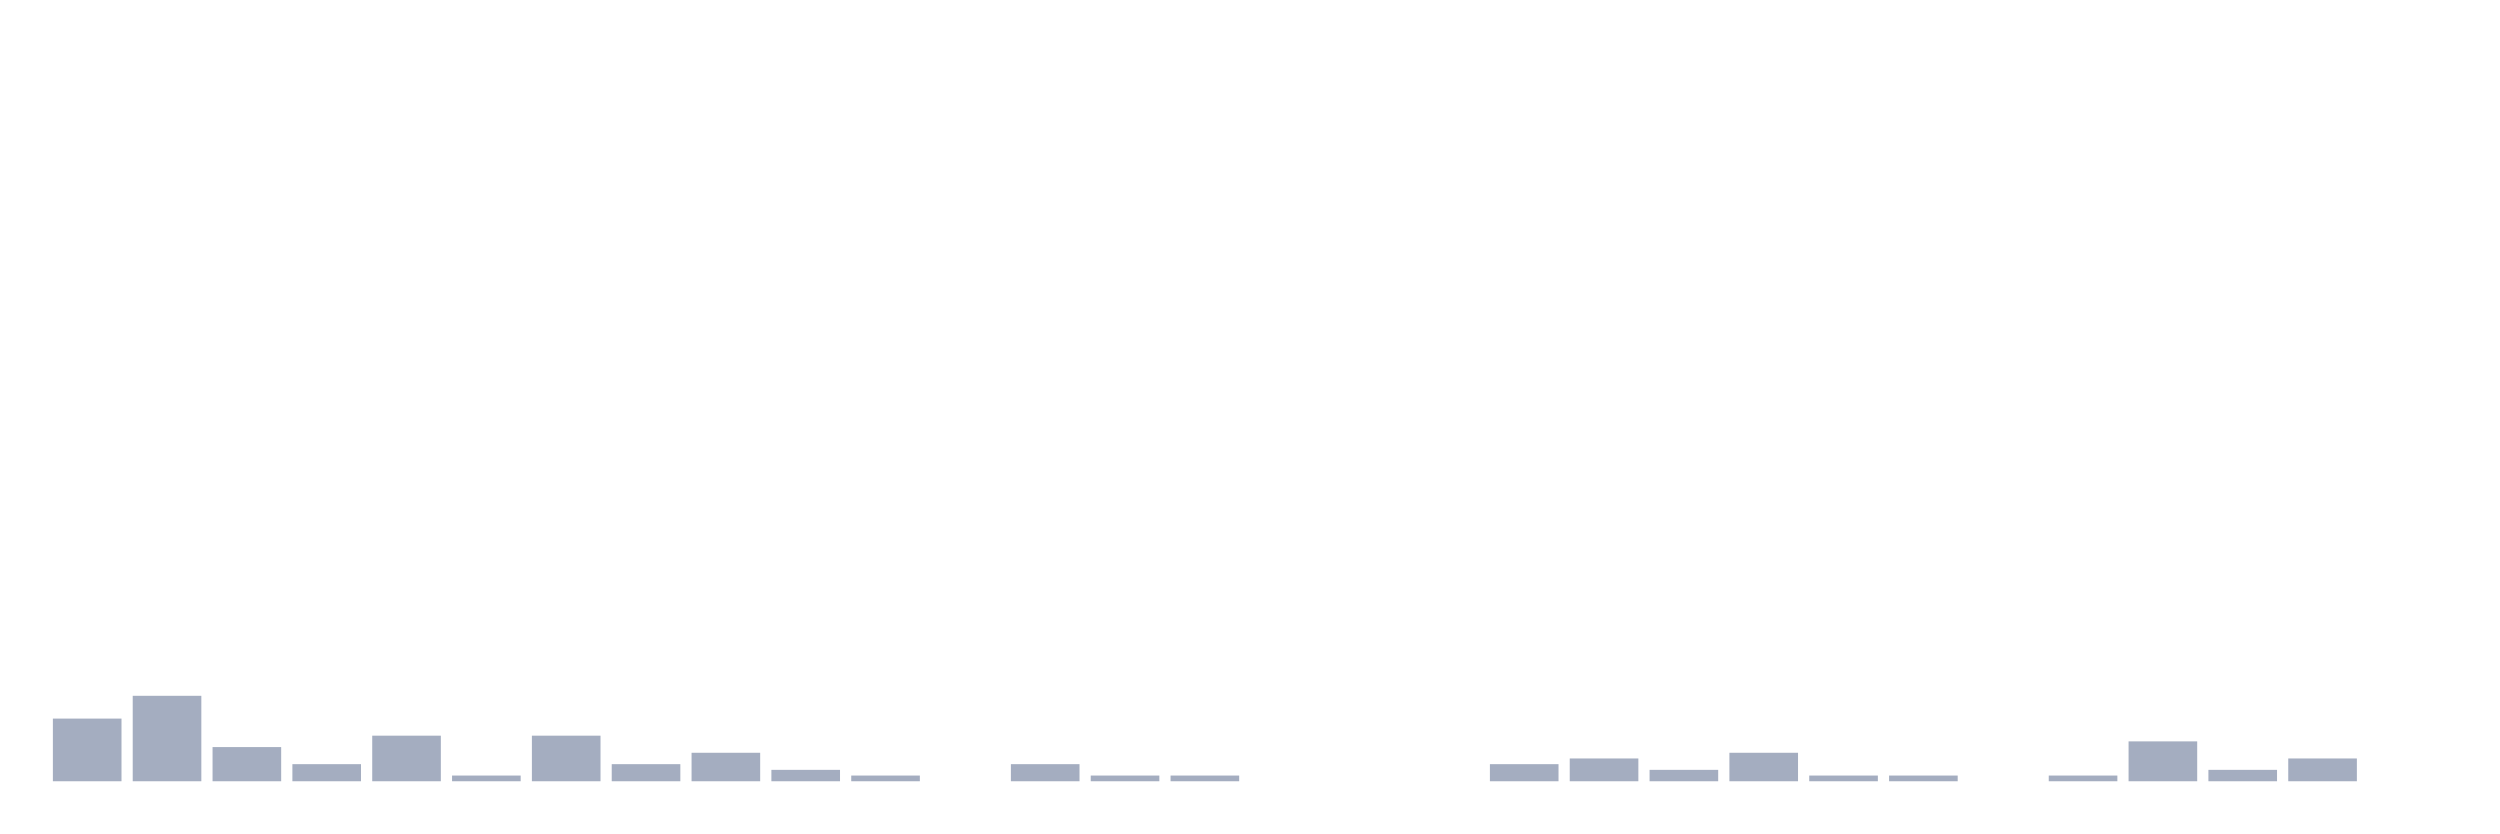
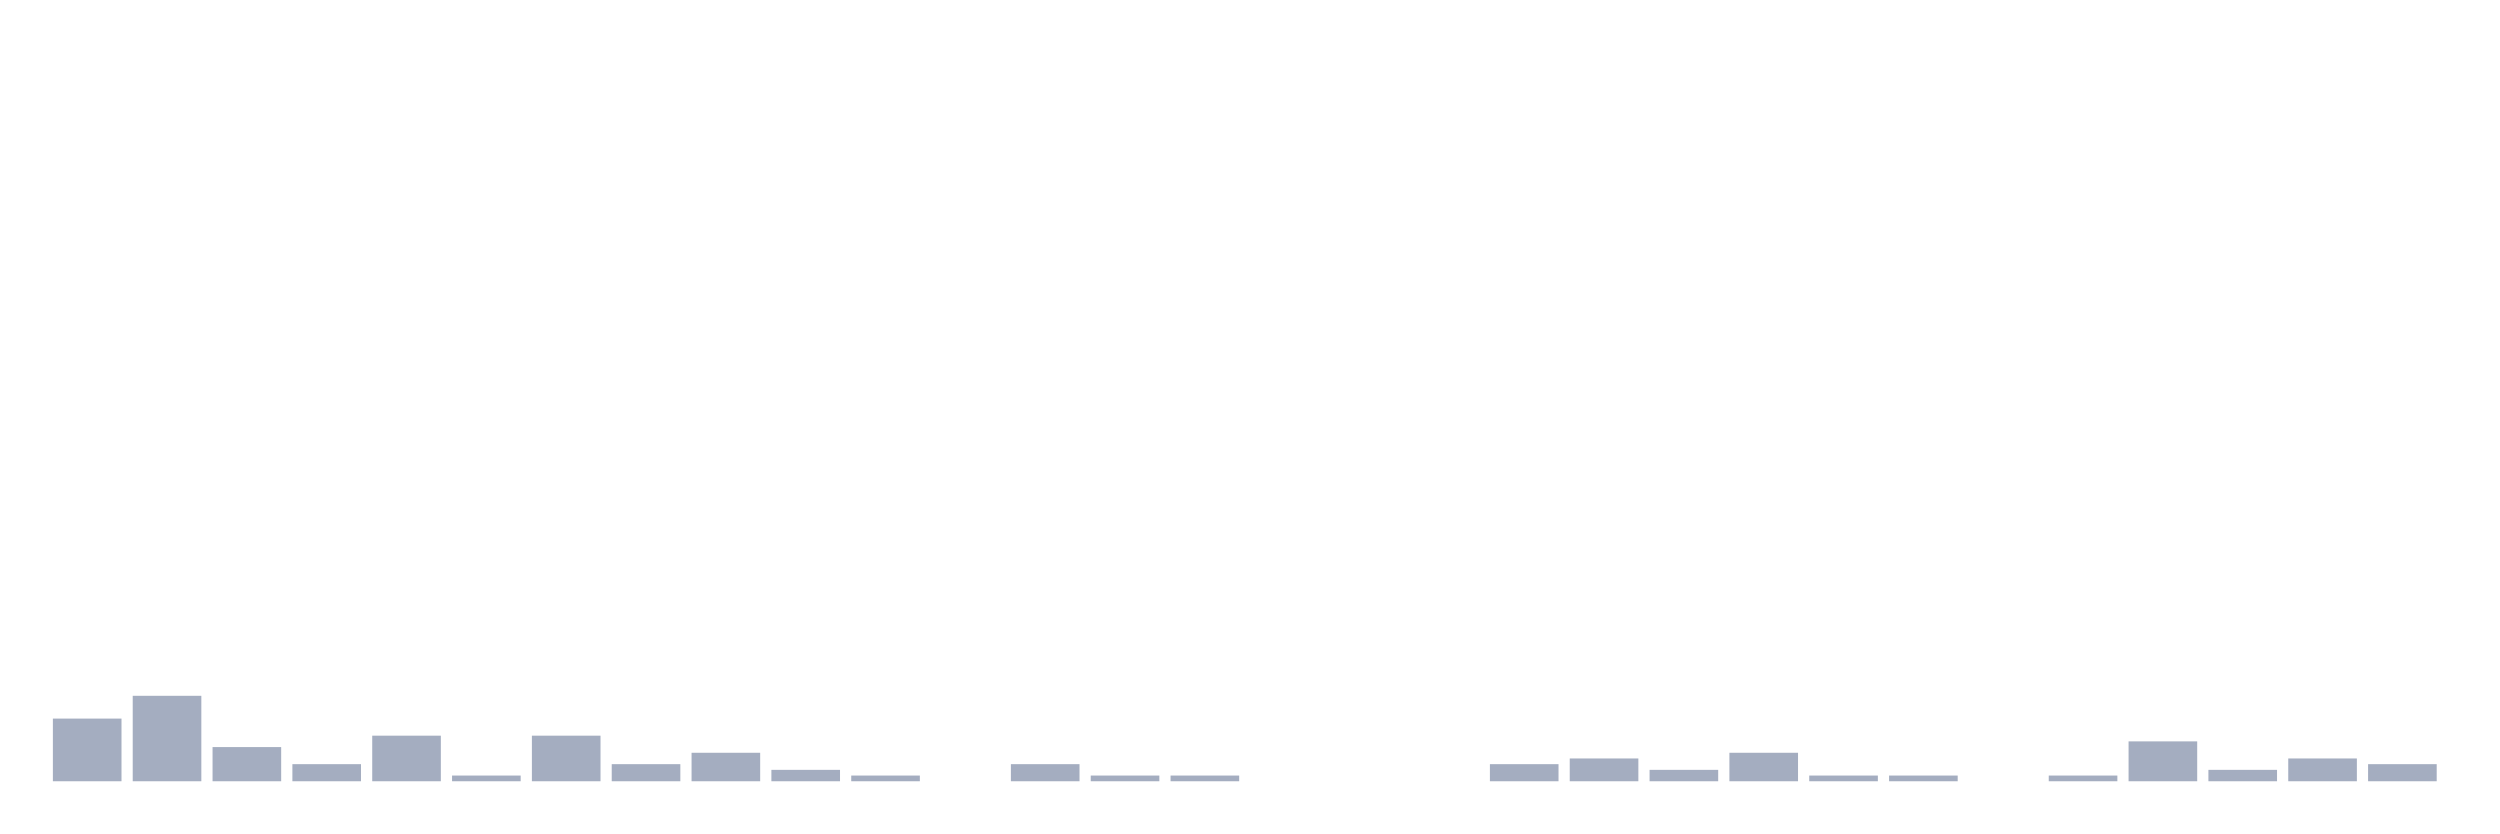
<svg xmlns="http://www.w3.org/2000/svg" viewBox="0 0 480 160">
  <g transform="translate(10,10)">
    <rect class="bar" x="0.153" width="13.175" y="127.969" height="12.031" fill="rgb(164,173,192)" />
    <rect class="bar" x="15.482" width="13.175" y="123.594" height="16.406" fill="rgb(164,173,192)" />
    <rect class="bar" x="30.81" width="13.175" y="133.438" height="6.562" fill="rgb(164,173,192)" />
    <rect class="bar" x="46.138" width="13.175" y="136.719" height="3.281" fill="rgb(164,173,192)" />
    <rect class="bar" x="61.466" width="13.175" y="131.25" height="8.75" fill="rgb(164,173,192)" />
    <rect class="bar" x="76.794" width="13.175" y="138.906" height="1.094" fill="rgb(164,173,192)" />
    <rect class="bar" x="92.123" width="13.175" y="131.25" height="8.75" fill="rgb(164,173,192)" />
    <rect class="bar" x="107.451" width="13.175" y="136.719" height="3.281" fill="rgb(164,173,192)" />
    <rect class="bar" x="122.779" width="13.175" y="134.531" height="5.469" fill="rgb(164,173,192)" />
    <rect class="bar" x="138.107" width="13.175" y="137.812" height="2.188" fill="rgb(164,173,192)" />
    <rect class="bar" x="153.436" width="13.175" y="138.906" height="1.094" fill="rgb(164,173,192)" />
    <rect class="bar" x="168.764" width="13.175" y="140" height="0" fill="rgb(164,173,192)" />
    <rect class="bar" x="184.092" width="13.175" y="136.719" height="3.281" fill="rgb(164,173,192)" />
    <rect class="bar" x="199.42" width="13.175" y="138.906" height="1.094" fill="rgb(164,173,192)" />
    <rect class="bar" x="214.748" width="13.175" y="138.906" height="1.094" fill="rgb(164,173,192)" />
    <rect class="bar" x="230.077" width="13.175" y="140" height="0" fill="rgb(164,173,192)" />
    <rect class="bar" x="245.405" width="13.175" y="140" height="0" fill="rgb(164,173,192)" />
    <rect class="bar" x="260.733" width="13.175" y="140" height="0" fill="rgb(164,173,192)" />
    <rect class="bar" x="276.061" width="13.175" y="136.719" height="3.281" fill="rgb(164,173,192)" />
    <rect class="bar" x="291.39" width="13.175" y="135.625" height="4.375" fill="rgb(164,173,192)" />
    <rect class="bar" x="306.718" width="13.175" y="137.812" height="2.188" fill="rgb(164,173,192)" />
    <rect class="bar" x="322.046" width="13.175" y="134.531" height="5.469" fill="rgb(164,173,192)" />
    <rect class="bar" x="337.374" width="13.175" y="138.906" height="1.094" fill="rgb(164,173,192)" />
    <rect class="bar" x="352.702" width="13.175" y="138.906" height="1.094" fill="rgb(164,173,192)" />
    <rect class="bar" x="368.031" width="13.175" y="140" height="0" fill="rgb(164,173,192)" />
    <rect class="bar" x="383.359" width="13.175" y="138.906" height="1.094" fill="rgb(164,173,192)" />
    <rect class="bar" x="398.687" width="13.175" y="132.344" height="7.656" fill="rgb(164,173,192)" />
    <rect class="bar" x="414.015" width="13.175" y="137.812" height="2.188" fill="rgb(164,173,192)" />
    <rect class="bar" x="429.344" width="13.175" y="135.625" height="4.375" fill="rgb(164,173,192)" />
-     <rect class="bar" x="444.672" width="13.175" y="140" height="0" fill="rgb(164,173,192)" />
+     <rect class="bar" x="444.672" width="13.175" y="136.719" height="3.281" fill="rgb(164,173,192)" />
  </g>
</svg>
